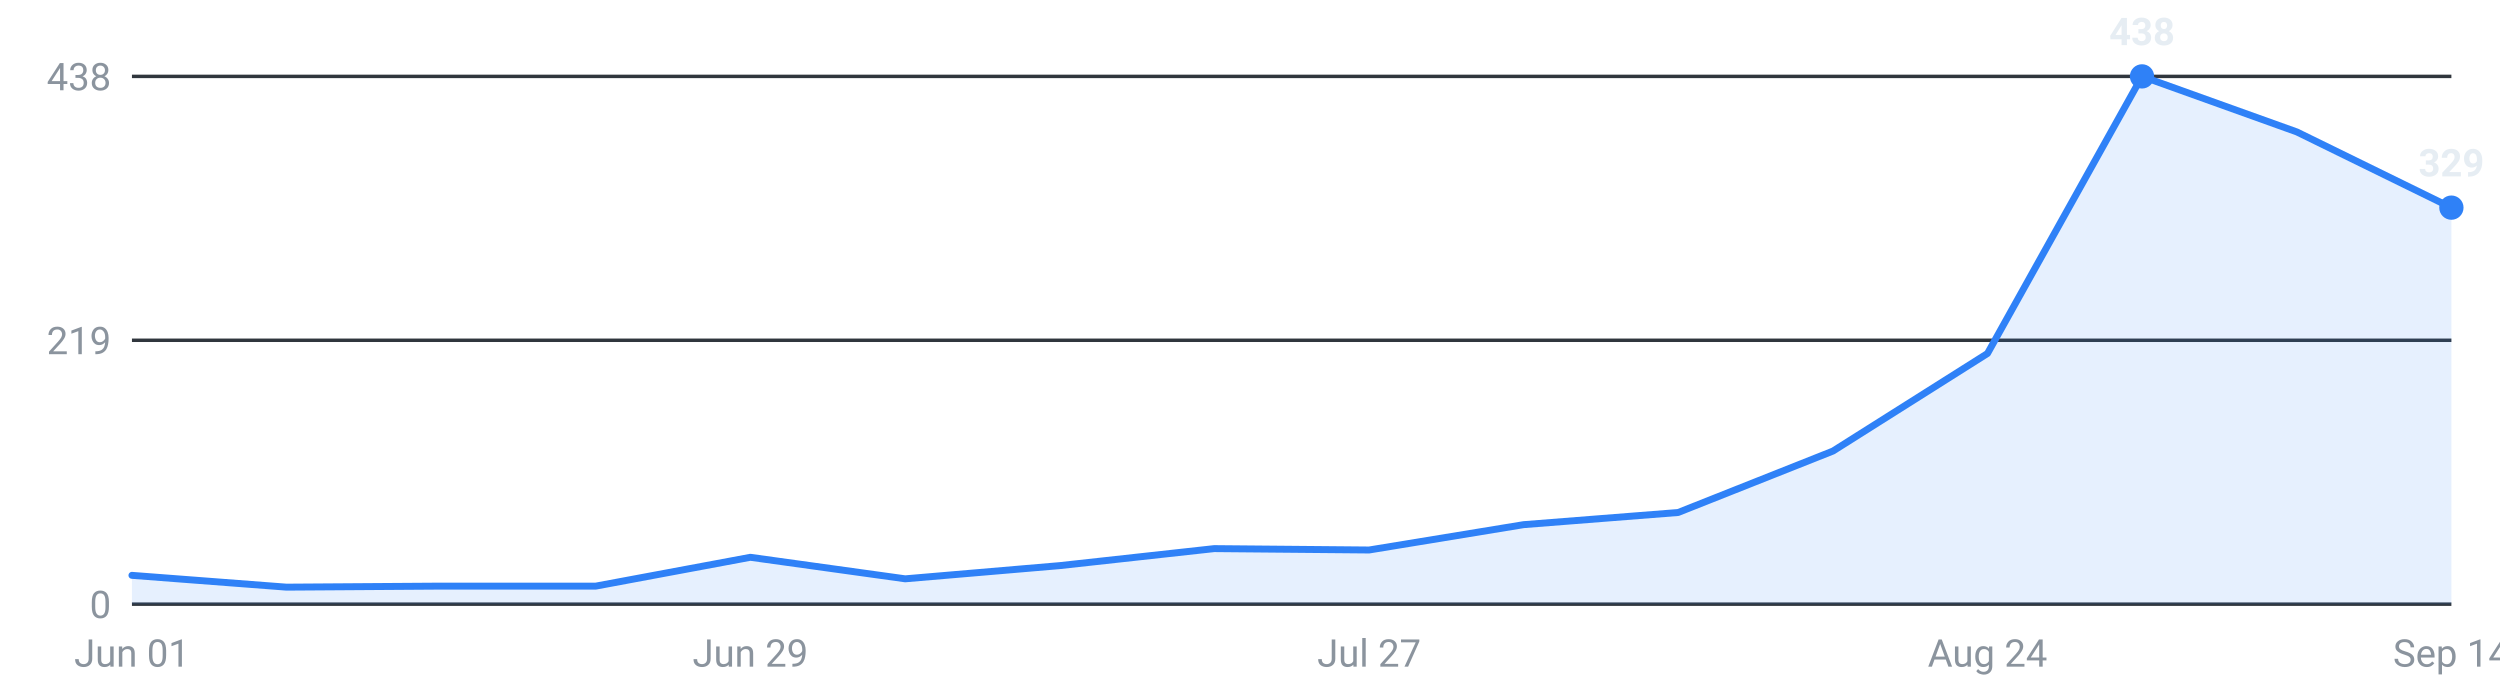
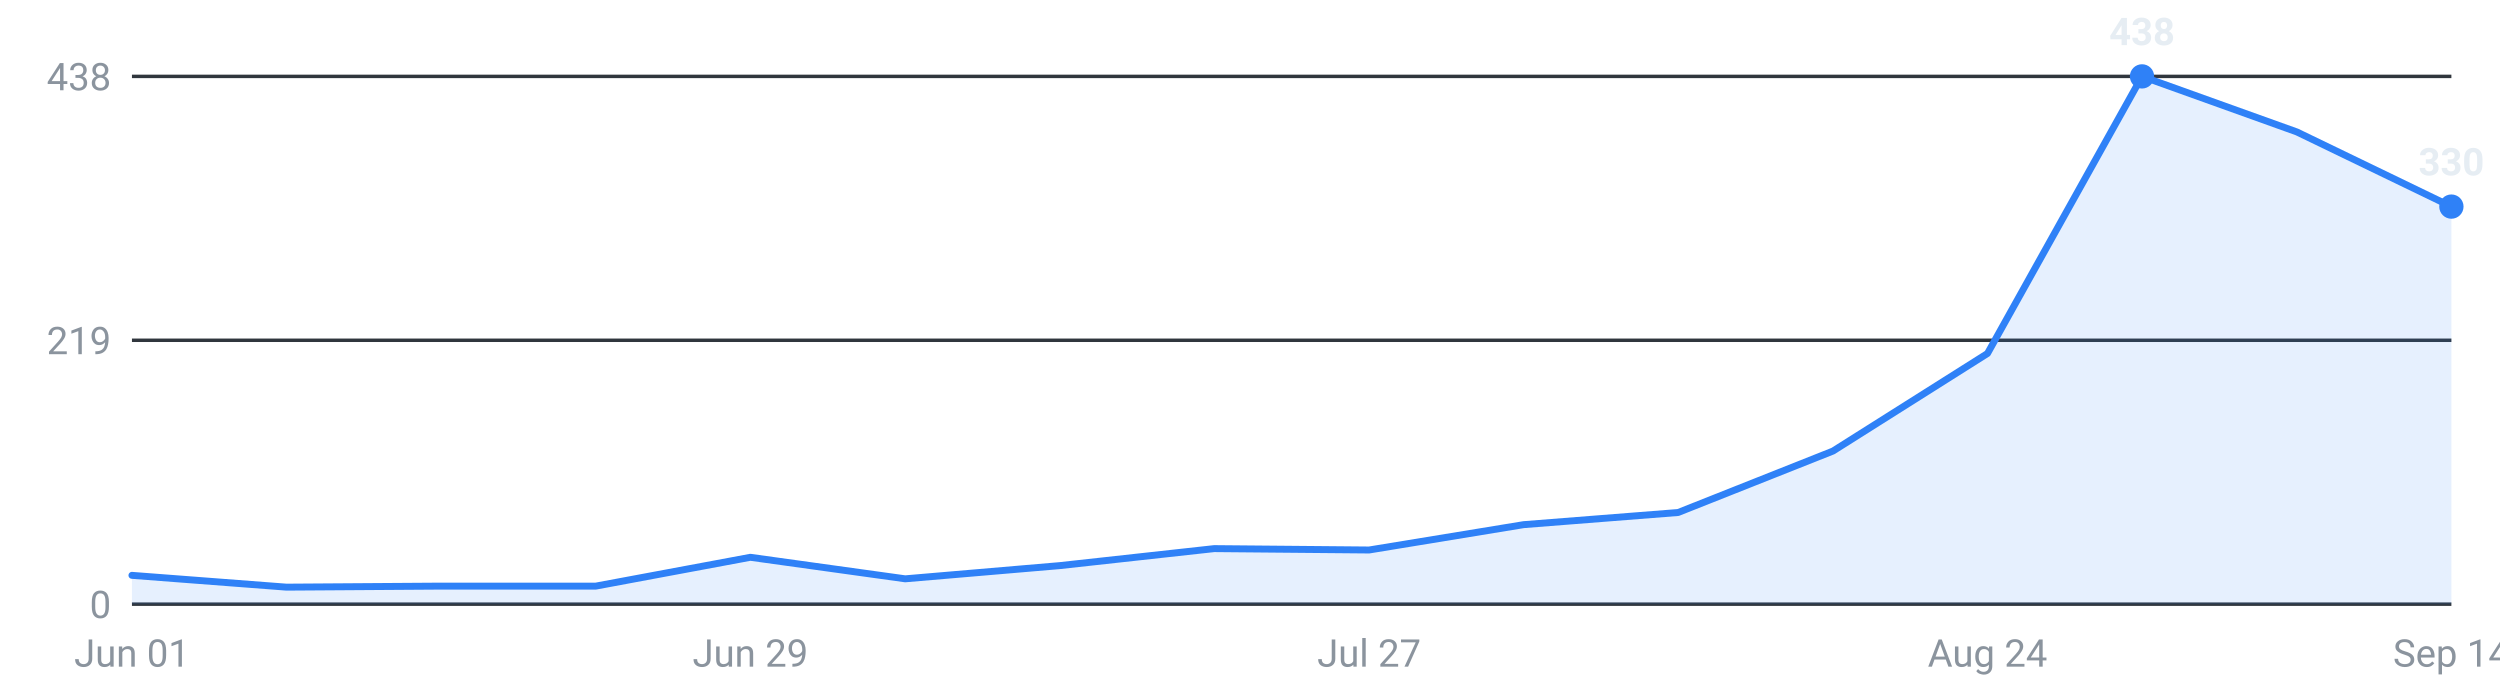
<svg xmlns="http://www.w3.org/2000/svg" viewBox="0 0 720 200" width="720" height="200" role="img" aria-label="Internships posted per week, last 16 weeks">
  <g font-family="-apple-system,Segoe UI,Roboto,sans-serif" font-size="11">
    <line x1="38" y1="174.0" x2="706" y2="174.0" stroke="#30363d" stroke-width="1" />
    <text x="32" y="178.0" text-anchor="end" fill="#8b949e">0</text>
    <line x1="38" y1="98.0" x2="706" y2="98.0" stroke="#30363d" stroke-width="1" />
    <text x="32" y="102.0" text-anchor="end" fill="#8b949e">219</text>
    <line x1="38" y1="22.0" x2="706" y2="22.0" stroke="#30363d" stroke-width="1" />
    <text x="32" y="26.0" text-anchor="end" fill="#8b949e">438</text>
-     <path d="M38.0,174 L38.0,165.7 L82.5,169.1 L127.1,168.8 L171.6,168.8 L216.1,160.5 L260.7,166.7 L305.2,162.9 L349.7,158.0 L394.3,158.4 L438.8,151.1 L483.3,147.6 L527.9,129.9 L572.4,101.8 L616.9,22.0 L661.5,38.0 L706.0,59.8 L706.0,174 Z" fill="#2f81f7" fill-opacity="0.12" />
-     <polyline points="38.0,165.7 82.5,169.1 127.1,168.8 171.6,168.8 216.1,160.5 260.7,166.7 305.2,162.9 349.7,158.0 394.3,158.4 438.8,151.1 483.3,147.6 527.9,129.9 572.4,101.8 616.9,22.0 661.5,38.0 706.0,59.8" fill="none" stroke="#2f81f7" stroke-width="2" stroke-linejoin="round" stroke-linecap="round" />
+     <path d="M38.0,174 L38.0,165.7 L82.5,169.1 L127.1,168.8 L171.6,168.8 L216.1,160.5 L260.7,166.7 L305.2,162.9 L349.7,158.0 L394.3,158.4 L438.8,151.1 L483.3,147.6 L527.9,129.9 L572.4,101.8 L616.9,22.0 L661.5,38.0 L706.0,59.5 L706.0,174 Z" fill="#2f81f7" fill-opacity="0.12" />
+     <polyline points="38.0,165.7 82.5,169.1 127.1,168.8 171.6,168.8 216.1,160.5 260.7,166.7 305.2,162.9 349.7,158.0 394.3,158.4 438.8,151.1 483.3,147.6 527.9,129.9 572.4,101.8 616.9,22.0 661.5,38.0 706.0,59.5" fill="none" stroke="#2f81f7" stroke-width="2" stroke-linejoin="round" stroke-linecap="round" />
    <circle cx="616.9" cy="22.0" r="3.5" fill="#2f81f7" />
    <text x="616.9" y="13.0" text-anchor="middle" fill="#e6edf3" font-weight="600">438</text>
-     <circle cx="706.0" cy="59.8" r="3.5" fill="#2f81f7" />
-     <text x="706.0" y="50.8" text-anchor="middle" fill="#e6edf3" font-weight="600">329</text>
+     <circle cx="706.0" cy="59.5" r="3.5" fill="#2f81f7" />
+     <text x="706.0" y="50.5" text-anchor="middle" fill="#e6edf3" font-weight="600">330</text>
    <text x="38.0" y="192" text-anchor="middle" fill="#8b949e">Jun 01</text>
    <text x="216.1" y="192" text-anchor="middle" fill="#8b949e">Jun 29</text>
    <text x="394.3" y="192" text-anchor="middle" fill="#8b949e">Jul 27</text>
    <text x="572.4" y="192" text-anchor="middle" fill="#8b949e">Aug 24</text>
    <text x="706.0" y="192" text-anchor="middle" fill="#8b949e">Sep 14</text>
  </g>
</svg>
